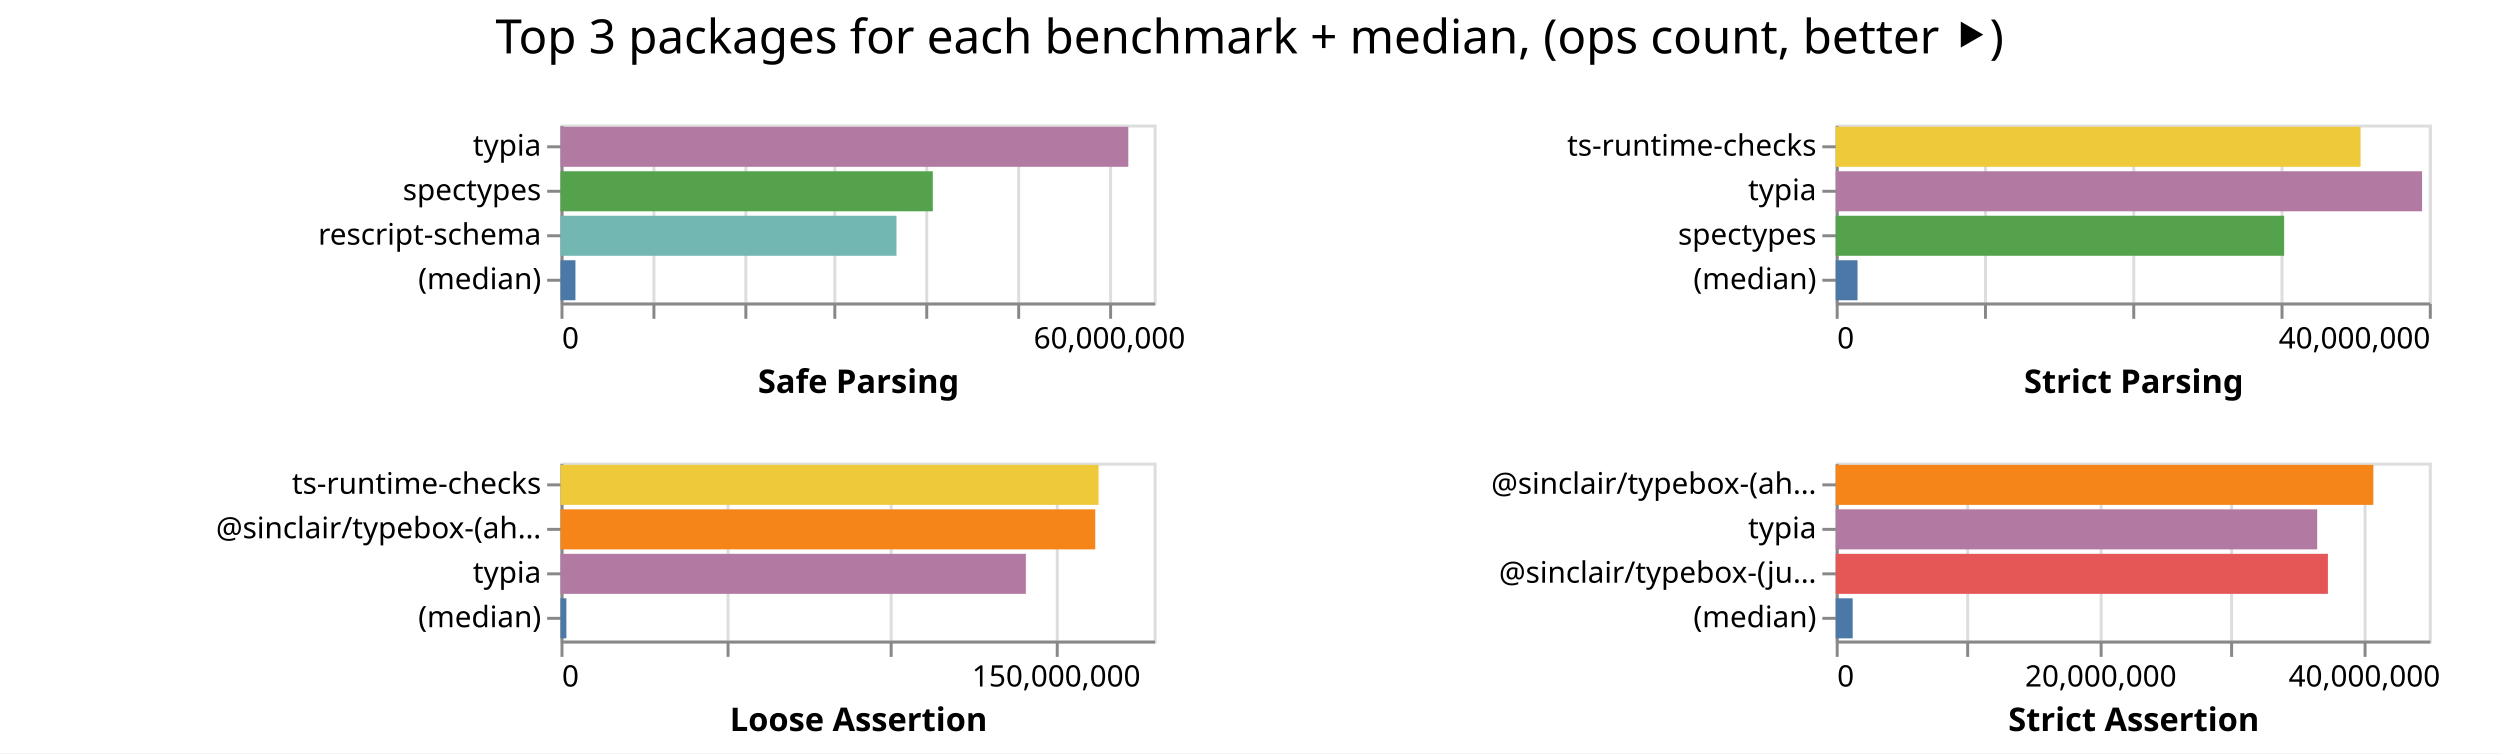
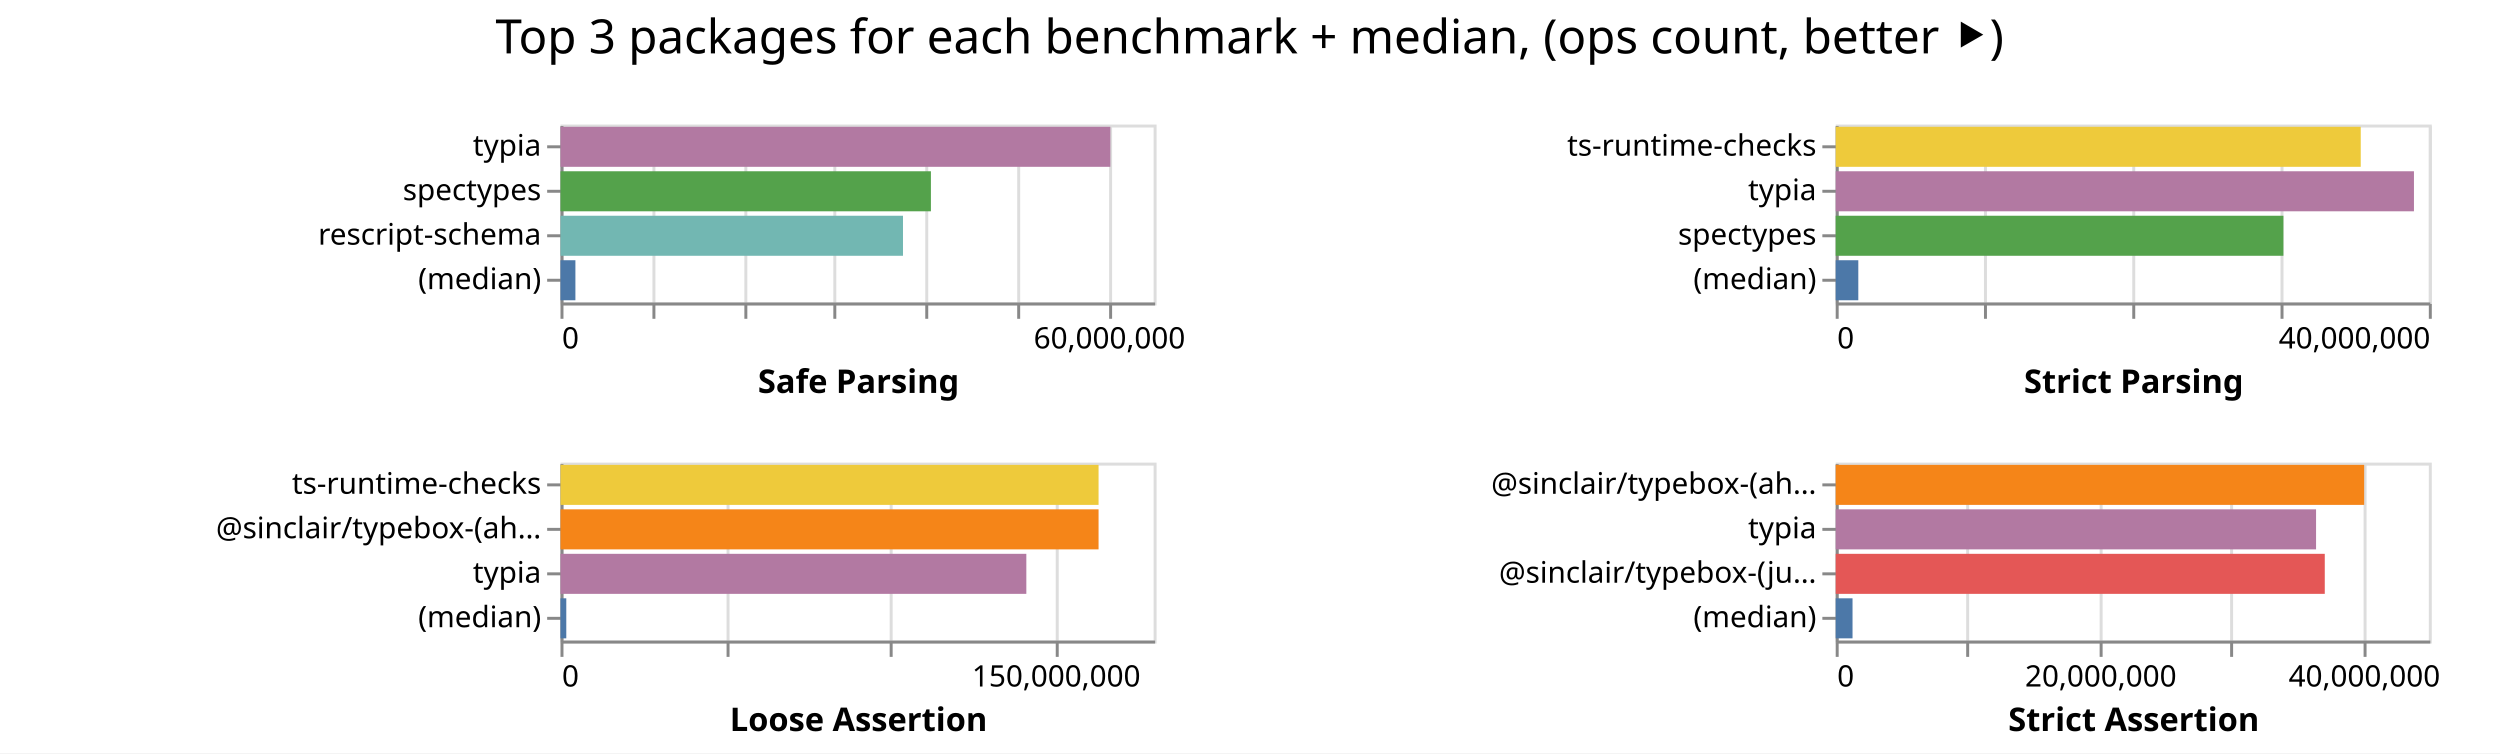
<svg xmlns="http://www.w3.org/2000/svg" class="marks" width="843" height="254">
  <path fill="#fff" d="M0 0h843v254H0z" />
  <g class="mark-group role-frame root" aria-roledescription="group mark container" fill="none" stroke-miterlimit="10">
    <path class="background" aria-hidden="true" d="M189 42Z" />
    <g class="mark-group role-scope child__Safe_Parsing_group" aria-roledescription="group mark container">
      <path class="background" aria-hidden="true" d="M189.5 42.5h200v60h-200Z" stroke="#ddd" />
      <g class="mark-group role-axis" aria-hidden="true">
        <path class="background" aria-hidden="true" d="M189.5 102.5Z" pointer-events="none" />
        <g class="mark-rule role-axis-grid" pointer-events="none" stroke="#ddd">
          <path d="M189.5 102.5v-60M220.5 102.5v-60M251.5 102.5v-60M281.5 102.5v-60M312.5 102.5v-60M343.5 102.5v-60M374.5 102.5v-60" />
        </g>
      </g>
      <g pointer-events="none" class="mark-group role-axis" aria-roledescription="axis" aria-label="X-axis titled 'Safe Parsing' for a linear scale with values from 0 to 65,000,000">
        <path class="background" aria-hidden="true" d="M189.5 102.5Z" />
        <g class="mark-rule role-axis-tick" stroke="#888">
          <path d="M189.5 102.5v5M220.5 102.5v5M251.5 102.5v5M281.5 102.5v5M312.5 102.5v5M343.5 102.5v5M374.5 102.5v5" />
        </g>
        <g class="mark-text role-axis-label" font-family="sans-serif" font-size="10" fill="#000">
          <text transform="translate(189.5 117.5)">0</text>
          <text text-anchor="middle" transform="translate(374.115 117.5)">60,000,000</text>
        </g>
        <path stroke="#888" d="M189.5 102.5h200" class="mark-rule role-axis-domain" />
        <text text-anchor="middle" transform="translate(289.5 132.5)" font-family="sans-serif" font-size="11" font-weight="bold" fill="#000" class="mark-text role-axis-title">Safe Parsing</text>
      </g>
      <g pointer-events="none" class="mark-group role-axis" aria-roledescription="axis" aria-label="Y-axis for a discrete scale with 4 values: typia, spectypes, rescript-schema, (median)">
        <path class="background" aria-hidden="true" d="M189.5 42.5Z" />
        <g class="mark-rule role-axis-tick" stroke="#888">
          <path d="M189.5 49.5h-5M189.5 64.5h-5M189.5 79.5h-5M189.5 94.5h-5" />
        </g>
        <g class="mark-text role-axis-label" text-anchor="end" font-family="sans-serif" font-size="10" fill="#000">
          <text transform="translate(182.5 52.5)">typia</text>
          <text transform="translate(182.5 67.5)">spectypes</text>
          <text transform="translate(182.5 82.5)">rescript-schema</text>
          <text transform="translate(182.5 97.5)">(median)</text>
        </g>
        <path stroke="#888" d="M189.5 42.5v60" class="mark-rule role-axis-domain" />
      </g>
      <g class="mark-rect role-mark child__Safe_Parsing_marks" aria-roledescription="rect mark container">
-         <path aria-label="Safe Parsing: 62225868; name: typia" aria-roledescription="bar" d="M189 42.75h191.464v13.5H189Z" fill="#b279a2" />
-         <path aria-label="Safe Parsing: 40799898; name: spectypes" aria-roledescription="bar" d="M189 57.75h125.538v13.5H189Z" fill="#54a24b" />
-         <path aria-label="Safe Parsing: 36820814; name: rescript-schema" aria-roledescription="bar" d="M189 72.75h113.295v13.5H189Z" fill="#72b7b2" />
-         <path aria-label="Safe Parsing: 1638076; name: (median)" aria-roledescription="bar" d="M189 87.75h5.04v13.5H189Z" fill="#4c78a8" />
+         <path aria-label="Safe Parsing: 60259369; name: typia" aria-roledescription="bar" d="M189 42.75h185.413v13.5H189Z" fill="#b279a2" />
+         <path aria-label="Safe Parsing: 40593350; name: spectypes" aria-roledescription="bar" d="M189 57.75h124.903v13.5H189Z" fill="#54a24b" />
+         <path aria-label="Safe Parsing: 37533528; name: rescript-schema" aria-roledescription="bar" d="M189 72.75h115.488v13.5H189Z" fill="#72b7b2" />
+         <path aria-label="Safe Parsing: 1633766; name: (median)" aria-roledescription="bar" d="M189 87.75h5.027v13.5H189Z" fill="#4c78a8" />
      </g>
    </g>
    <g class="mark-group role-scope child__Strict_Parsing_group" aria-roledescription="group mark container">
      <path class="background" aria-hidden="true" d="M619.5 42.5h200v60h-200Z" stroke="#ddd" />
      <g class="mark-group role-axis" aria-hidden="true">
        <path class="background" aria-hidden="true" d="M619.5 102.5Z" pointer-events="none" />
        <g class="mark-rule role-axis-grid" pointer-events="none" stroke="#ddd">
          <path d="M619.5 102.5v-60M669.5 102.5v-60M719.5 102.5v-60M769.5 102.5v-60M819.5 102.5v-60" />
        </g>
      </g>
      <g pointer-events="none" class="mark-group role-axis" aria-roledescription="axis" aria-label="X-axis titled 'Strict Parsing' for a linear scale with values from 0 to 40,000,000">
        <path class="background" aria-hidden="true" d="M619.5 102.5Z" />
        <g class="mark-rule role-axis-tick" stroke="#888">
          <path d="M619.5 102.5v5M669.5 102.5v5M719.5 102.5v5M769.5 102.5v5M819.5 102.5v5" />
        </g>
        <g class="mark-text role-axis-label" font-family="sans-serif" font-size="10" fill="#000">
          <text transform="translate(619.5 117.5)">0</text>
          <text text-anchor="end" transform="translate(819.5 117.5)">40,000,000</text>
        </g>
        <path stroke="#888" d="M619.5 102.5h200" class="mark-rule role-axis-domain" />
        <text text-anchor="middle" transform="translate(719.5 132.5)" font-family="sans-serif" font-size="11" font-weight="bold" fill="#000" class="mark-text role-axis-title">Strict Parsing</text>
      </g>
      <g pointer-events="none" class="mark-group role-axis" aria-roledescription="axis" aria-label="Y-axis for a discrete scale with 4 values: ts-runtime-checks, typia, spectypes, (median)">
        <path class="background" aria-hidden="true" d="M619.5 42.5Z" />
        <g class="mark-rule role-axis-tick" stroke="#888">
          <path d="M619.5 49.5h-5M619.5 64.5h-5M619.5 79.5h-5M619.5 94.5h-5" />
        </g>
        <g class="mark-text role-axis-label" text-anchor="end" font-family="sans-serif" font-size="10" fill="#000">
          <text transform="translate(612.5 52.5)">ts-runtime-checks</text>
          <text transform="translate(612.5 67.5)">typia</text>
          <text transform="translate(612.5 82.5)">spectypes</text>
          <text transform="translate(612.5 97.5)">(median)</text>
        </g>
        <path stroke="#888" d="M619.5 42.5v60" class="mark-rule role-axis-domain" />
      </g>
      <g class="mark-rect role-mark child__Strict_Parsing_marks" aria-roledescription="rect mark container">
-         <path aria-label="Strict Parsing: 35396313; name: ts-runtime-checks" aria-roledescription="bar" d="M619 42.75h176.982v13.5H619Z" fill="#eeca3b" />
-         <path aria-label="Strict Parsing: 39544625; name: typia" aria-roledescription="bar" d="M619 57.75h197.723v13.5H619Z" fill="#b279a2" />
-         <path aria-label="Strict Parsing: 30241347; name: spectypes" aria-roledescription="bar" d="M619 72.75h151.207v13.5H619Z" fill="#54a24b" />
-         <path aria-label="Strict Parsing: 1472061; name: (median)" aria-roledescription="bar" d="M619 87.75h7.36v13.5H619Z" fill="#4c78a8" />
+         <path aria-label="Strict Parsing: 35407852; name: ts-runtime-checks" aria-roledescription="bar" d="M619 42.75h177.04v13.5H619Z" fill="#eeca3b" />
+         <path aria-label="Strict Parsing: 38997115; name: typia" aria-roledescription="bar" d="M619 57.75h194.986v13.5H619Z" fill="#b279a2" />
+         <path aria-label="Strict Parsing: 30193963; name: spectypes" aria-roledescription="bar" d="M619 72.75h150.97v13.5H619Z" fill="#54a24b" />
+         <path aria-label="Strict Parsing: 1524236; name: (median)" aria-roledescription="bar" d="M619 87.75h7.621v13.5H619Z" fill="#4c78a8" />
      </g>
    </g>
    <g class="mark-group role-scope child__Loose_Assertion_group" aria-roledescription="group mark container">
      <path class="background" aria-hidden="true" d="M189.5 156.5h200v60h-200Z" stroke="#ddd" />
      <g class="mark-group role-axis" aria-hidden="true">
        <path class="background" aria-hidden="true" d="M189.5 216.5Z" pointer-events="none" />
        <g class="mark-rule role-axis-grid" pointer-events="none" stroke="#ddd">
          <path d="M189.5 216.5v-60M245.5 216.5v-60M300.5 216.5v-60M356.5 216.5v-60" />
        </g>
      </g>
      <g pointer-events="none" class="mark-group role-axis" aria-roledescription="axis" aria-label="X-axis titled 'Loose Assertion' for a linear scale with values from 0 to 180,000,000">
        <path class="background" aria-hidden="true" d="M189.5 216.5Z" />
        <g class="mark-rule role-axis-tick" stroke="#888">
          <path d="M189.5 216.5v5M245.5 216.5v5M300.5 216.5v5M356.5 216.5v5" />
        </g>
        <g class="mark-text role-axis-label" font-family="sans-serif" font-size="10" fill="#000">
          <text transform="translate(189.5 231.5)">0</text>
          <text text-anchor="middle" transform="translate(356.167 231.5)">150,000,000</text>
        </g>
        <path stroke="#888" d="M189.5 216.5h200" class="mark-rule role-axis-domain" />
        <text text-anchor="middle" transform="translate(289.5 246.5)" font-family="sans-serif" font-size="11" font-weight="bold" fill="#000" class="mark-text role-axis-title">Loose Assertion</text>
      </g>
      <g pointer-events="none" class="mark-group role-axis" aria-roledescription="axis" aria-label="Y-axis for a discrete scale with 4 values: ts-runtime-checks, @sinclair/typebox-(ahead-of-time), typia, (median)">
        <path class="background" aria-hidden="true" d="M189.5 156.5Z" />
        <g class="mark-rule role-axis-tick" stroke="#888">
          <path d="M189.5 163.5h-5M189.5 178.5h-5M189.5 193.5h-5M189.5 208.5h-5" />
        </g>
        <g class="mark-text role-axis-label" text-anchor="end" font-family="sans-serif" font-size="10" fill="#000">
          <text transform="translate(182.5 166.5)">ts-runtime-checks</text>
          <text transform="translate(182.5 181.5)">@sinclair/typebox-(ah…</text>
          <text transform="translate(182.5 196.5)">typia</text>
          <text transform="translate(182.5 211.5)">(median)</text>
        </g>
        <path stroke="#888" d="M189.5 156.5v60" class="mark-rule role-axis-domain" />
      </g>
      <g class="mark-rect role-mark child__Loose_Assertion_marks" aria-roledescription="rect mark container">
-         <path aria-label="Loose Assertion: 163286098; name: ts-runtime-checks" aria-roledescription="bar" d="M189 156.75h181.429v13.5H189Z" fill="#eeca3b" />
-         <path aria-label="Loose Assertion: 162284784; name: @sinclair/typebox-(ahead-of-time)" aria-roledescription="bar" d="M189 171.75h180.316v13.5H189Z" fill="#f58518" />
-         <path aria-label="Loose Assertion: 141225359; name: typia" aria-roledescription="bar" d="M189 186.75h156.917v13.5H189Z" fill="#b279a2" />
-         <path aria-label="Loose Assertion: 1784946; name: (median)" aria-roledescription="bar" d="M189 201.75h1.983v13.5H189Z" fill="#4c78a8" />
+         <path aria-label="Loose Assertion: 163291405; name: ts-runtime-checks" aria-roledescription="bar" d="M189 156.75h181.435v13.5H189Z" fill="#eeca3b" />
+         <path aria-label="Loose Assertion: 163291233; name: @sinclair/typebox-(ahead-of-time)" aria-roledescription="bar" d="M189 171.75h181.435v13.5H189Z" fill="#f58518" />
+         <path aria-label="Loose Assertion: 141371162; name: typia" aria-roledescription="bar" d="M189 186.75h157.08v13.5H189Z" fill="#b279a2" />
+         <path aria-label="Loose Assertion: 1756045; name: (median)" aria-roledescription="bar" d="M189 201.75h1.951v13.5H189Z" fill="#4c78a8" />
      </g>
    </g>
    <g class="mark-group role-scope child__Strict_Assertion_group" aria-roledescription="group mark container">
      <path class="background" aria-hidden="true" d="M619.5 156.5h200v60h-200Z" stroke="#ddd" />
      <g class="mark-group role-axis" aria-hidden="true">
        <path class="background" aria-hidden="true" d="M619.5 216.5Z" pointer-events="none" />
        <g class="mark-rule role-axis-grid" pointer-events="none" stroke="#ddd">
          <path d="M619.5 216.5v-60M663.5 216.5v-60M708.5 216.5v-60M752.5 216.5v-60M797.5 216.5v-60" />
        </g>
      </g>
      <g pointer-events="none" class="mark-group role-axis" aria-roledescription="axis" aria-label="X-axis titled 'Strict Assertion' for a linear scale with values from 0 to 45,000,000">
        <path class="background" aria-hidden="true" d="M619.5 216.5Z" />
        <g class="mark-rule role-axis-tick" stroke="#888">
          <path d="M619.5 216.5v5M663.5 216.5v5M708.5 216.5v5M752.5 216.5v5M797.5 216.5v5" />
        </g>
        <g class="mark-text role-axis-label" font-family="sans-serif" font-size="10" fill="#000">
          <text transform="translate(619.5 231.5)">0</text>
          <text text-anchor="middle" transform="translate(708.389 231.5)">20,000,000</text>
          <text text-anchor="middle" transform="translate(797.278 231.5)">40,000,000</text>
        </g>
        <path stroke="#888" d="M619.5 216.5h200" class="mark-rule role-axis-domain" />
        <text text-anchor="middle" transform="translate(719.5 246.5)" font-family="sans-serif" font-size="11" font-weight="bold" fill="#000" class="mark-text role-axis-title">Strict Assertion</text>
      </g>
      <g pointer-events="none" class="mark-group role-axis" aria-roledescription="axis" aria-label="Y-axis for a discrete scale with 4 values: @sinclair/typebox-(ahead-of-time), typia, @sinclair/typebox-(just-in-time), (median)">
        <path class="background" aria-hidden="true" d="M619.5 156.5Z" />
        <g class="mark-rule role-axis-tick" stroke="#888">
          <path d="M619.5 163.5h-5M619.5 178.5h-5M619.5 193.5h-5M619.5 208.5h-5" />
        </g>
        <g class="mark-text role-axis-label" text-anchor="end" font-family="sans-serif" font-size="10" fill="#000">
          <text transform="translate(612.5 166.5)">@sinclair/typebox-(ah…</text>
          <text transform="translate(612.5 181.5)">typia</text>
          <text transform="translate(612.5 196.5)">@sinclair/typebox-(ju…</text>
          <text transform="translate(612.5 211.5)">(median)</text>
        </g>
        <path stroke="#888" d="M619.5 156.5v60" class="mark-rule role-axis-domain" />
      </g>
      <g class="mark-rect role-mark child__Strict_Assertion_marks" aria-roledescription="rect mark container">
-         <path aria-label="Strict Assertion: 40792062; name: @sinclair/typebox-(ahead-of-time)" aria-roledescription="bar" d="M619 156.75h181.298v13.5H619Z" fill="#f58518" />
-         <path aria-label="Strict Assertion: 36529604; name: typia" aria-roledescription="bar" d="M619 171.75h162.354v13.5H619Z" fill="#b279a2" />
-         <path aria-label="Strict Assertion: 37343407; name: @sinclair/typebox-(just-in-time)" aria-roledescription="bar" d="M619 186.75h165.97v13.5H619Z" fill="#e45756" />
-         <path aria-label="Strict Assertion: 1289274; name: (median)" aria-roledescription="bar" d="M619 201.75h5.73v13.5H619Z" fill="#4c78a8" />
+         <path aria-label="Strict Assertion: 40093788; name: @sinclair/typebox-(ahead-of-time)" aria-roledescription="bar" d="M619 156.75h178.195v13.5H619Z" fill="#f58518" />
+         <path aria-label="Strict Assertion: 36444389; name: typia" aria-roledescription="bar" d="M619 171.75h161.975v13.5H619Z" fill="#b279a2" />
+         <path aria-label="Strict Assertion: 37105543; name: @sinclair/typebox-(just-in-time)" aria-roledescription="bar" d="M619 186.75h164.914v13.5H619Z" fill="#e45756" />
+         <path aria-label="Strict Assertion: 1276503; name: (median)" aria-roledescription="bar" d="M619 201.75h5.673v13.5H619Z" fill="#4c78a8" />
      </g>
    </g>
    <g class="mark-group role-title">
      <path class="background" aria-hidden="true" d="M421.389 5Z" pointer-events="none" />
      <text text-anchor="middle" transform="translate(421.389 18)" font-family="sans-serif" font-size="16" fill="#000" class="mark-text role-title-text" aria-roledescription="title" aria-label="Title text 'Top 3 packages for each benchmark + median, (ops count, better ⯈)'" pointer-events="none">Top 3 packages for each benchmark + median, (ops count, better ⯈)</text>
    </g>
  </g>
</svg>
